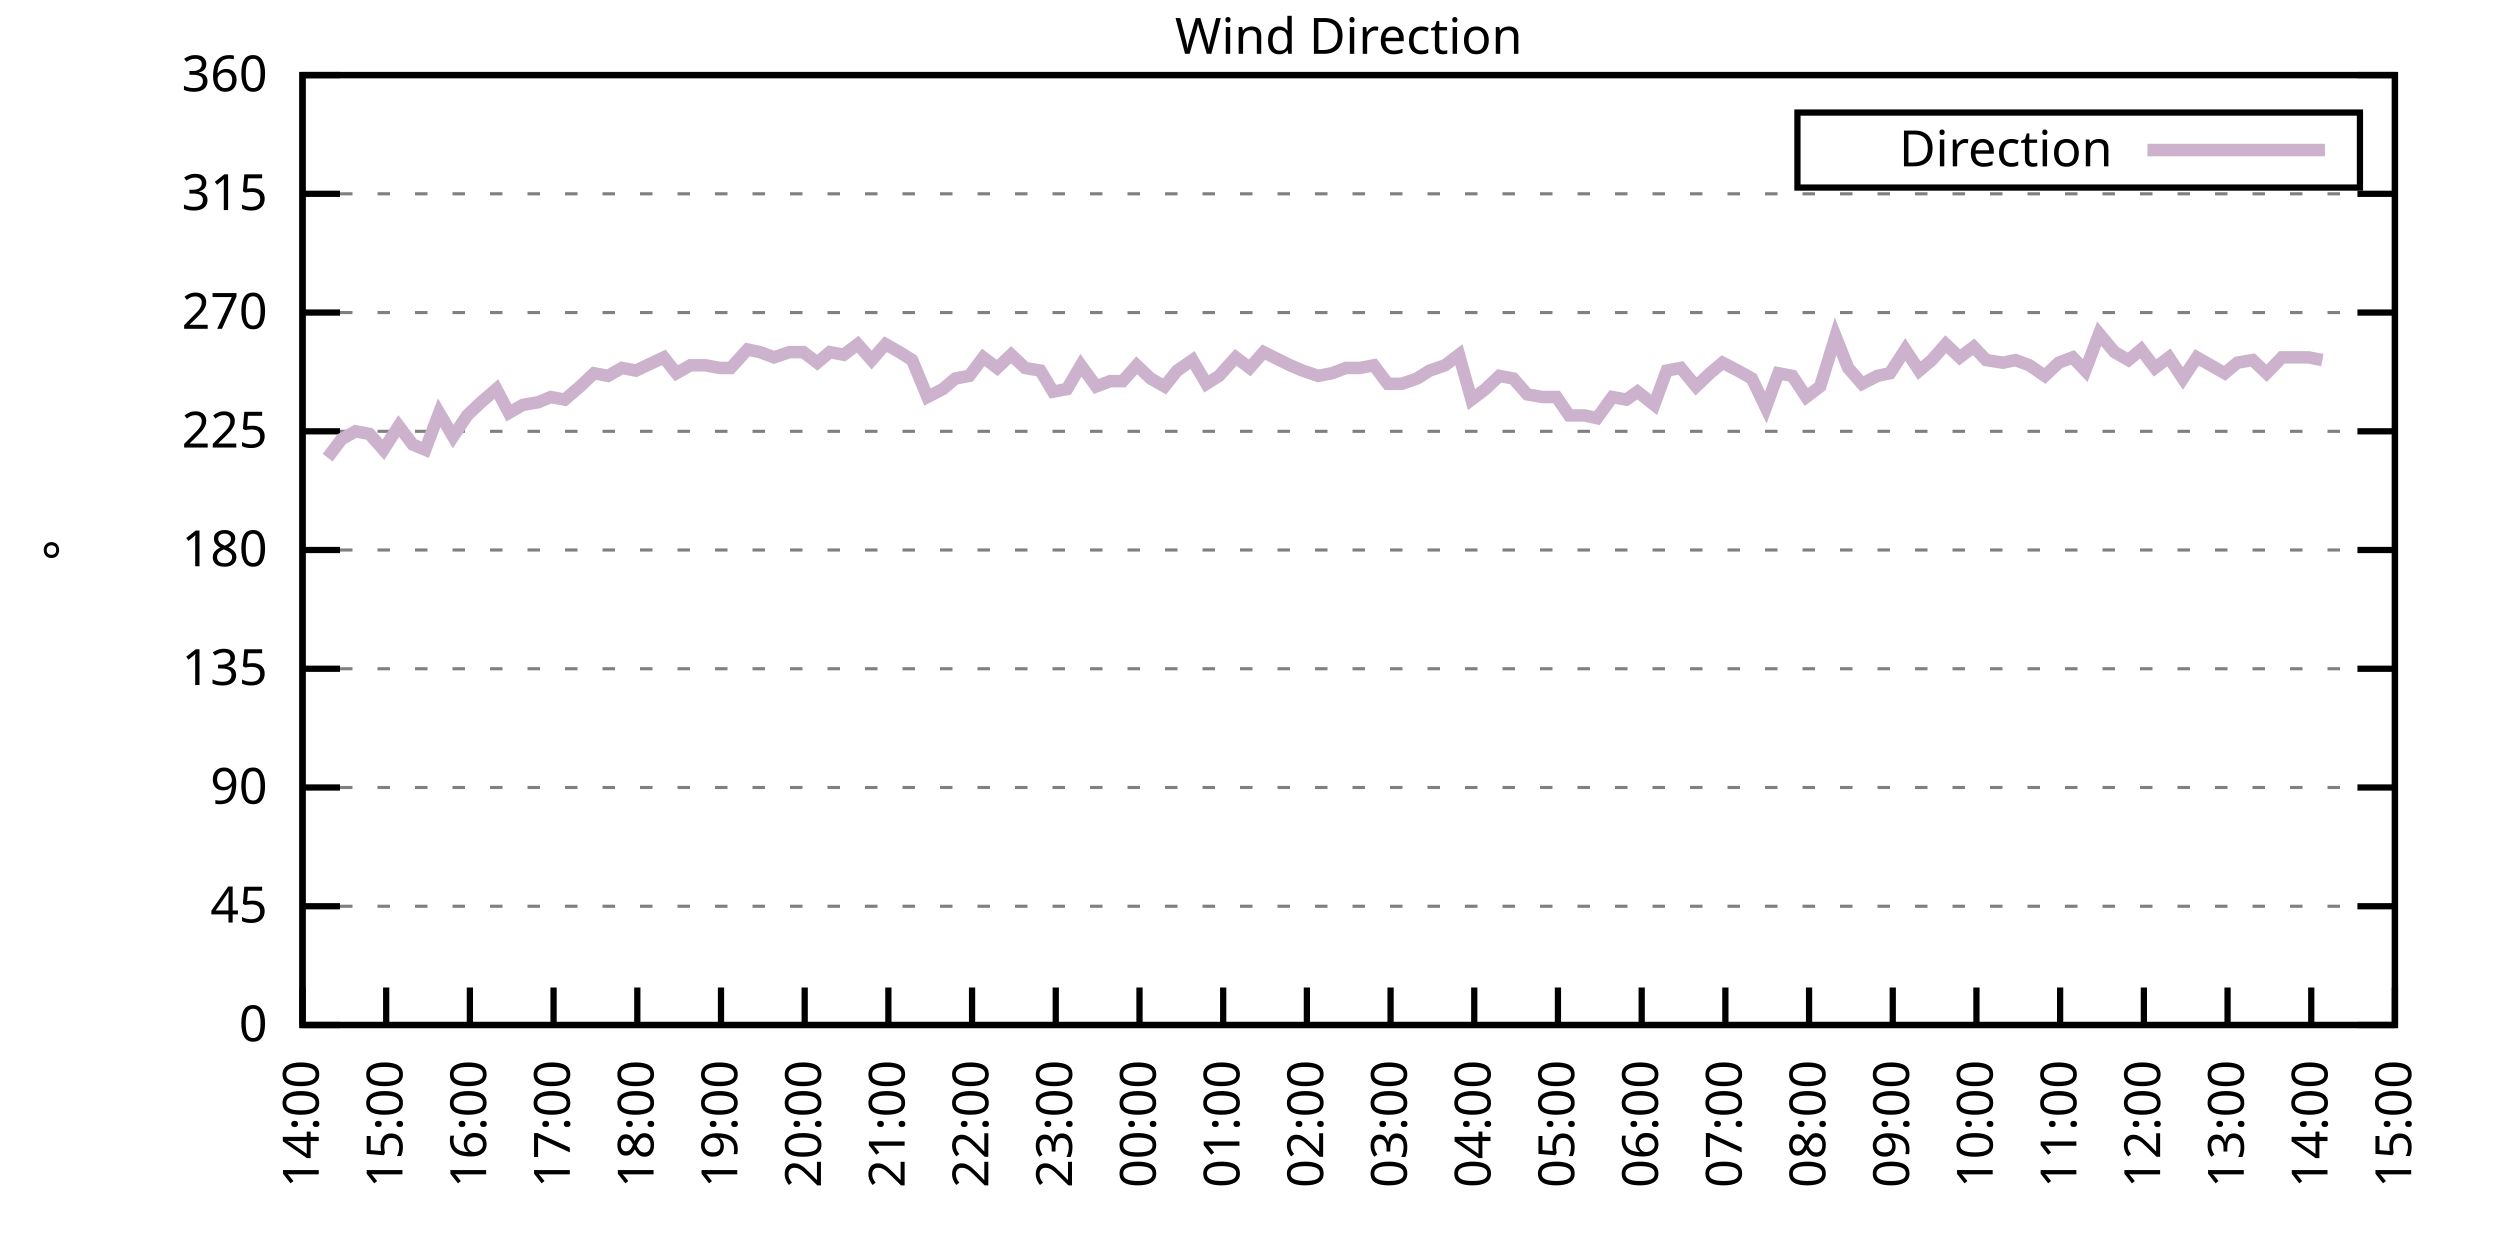
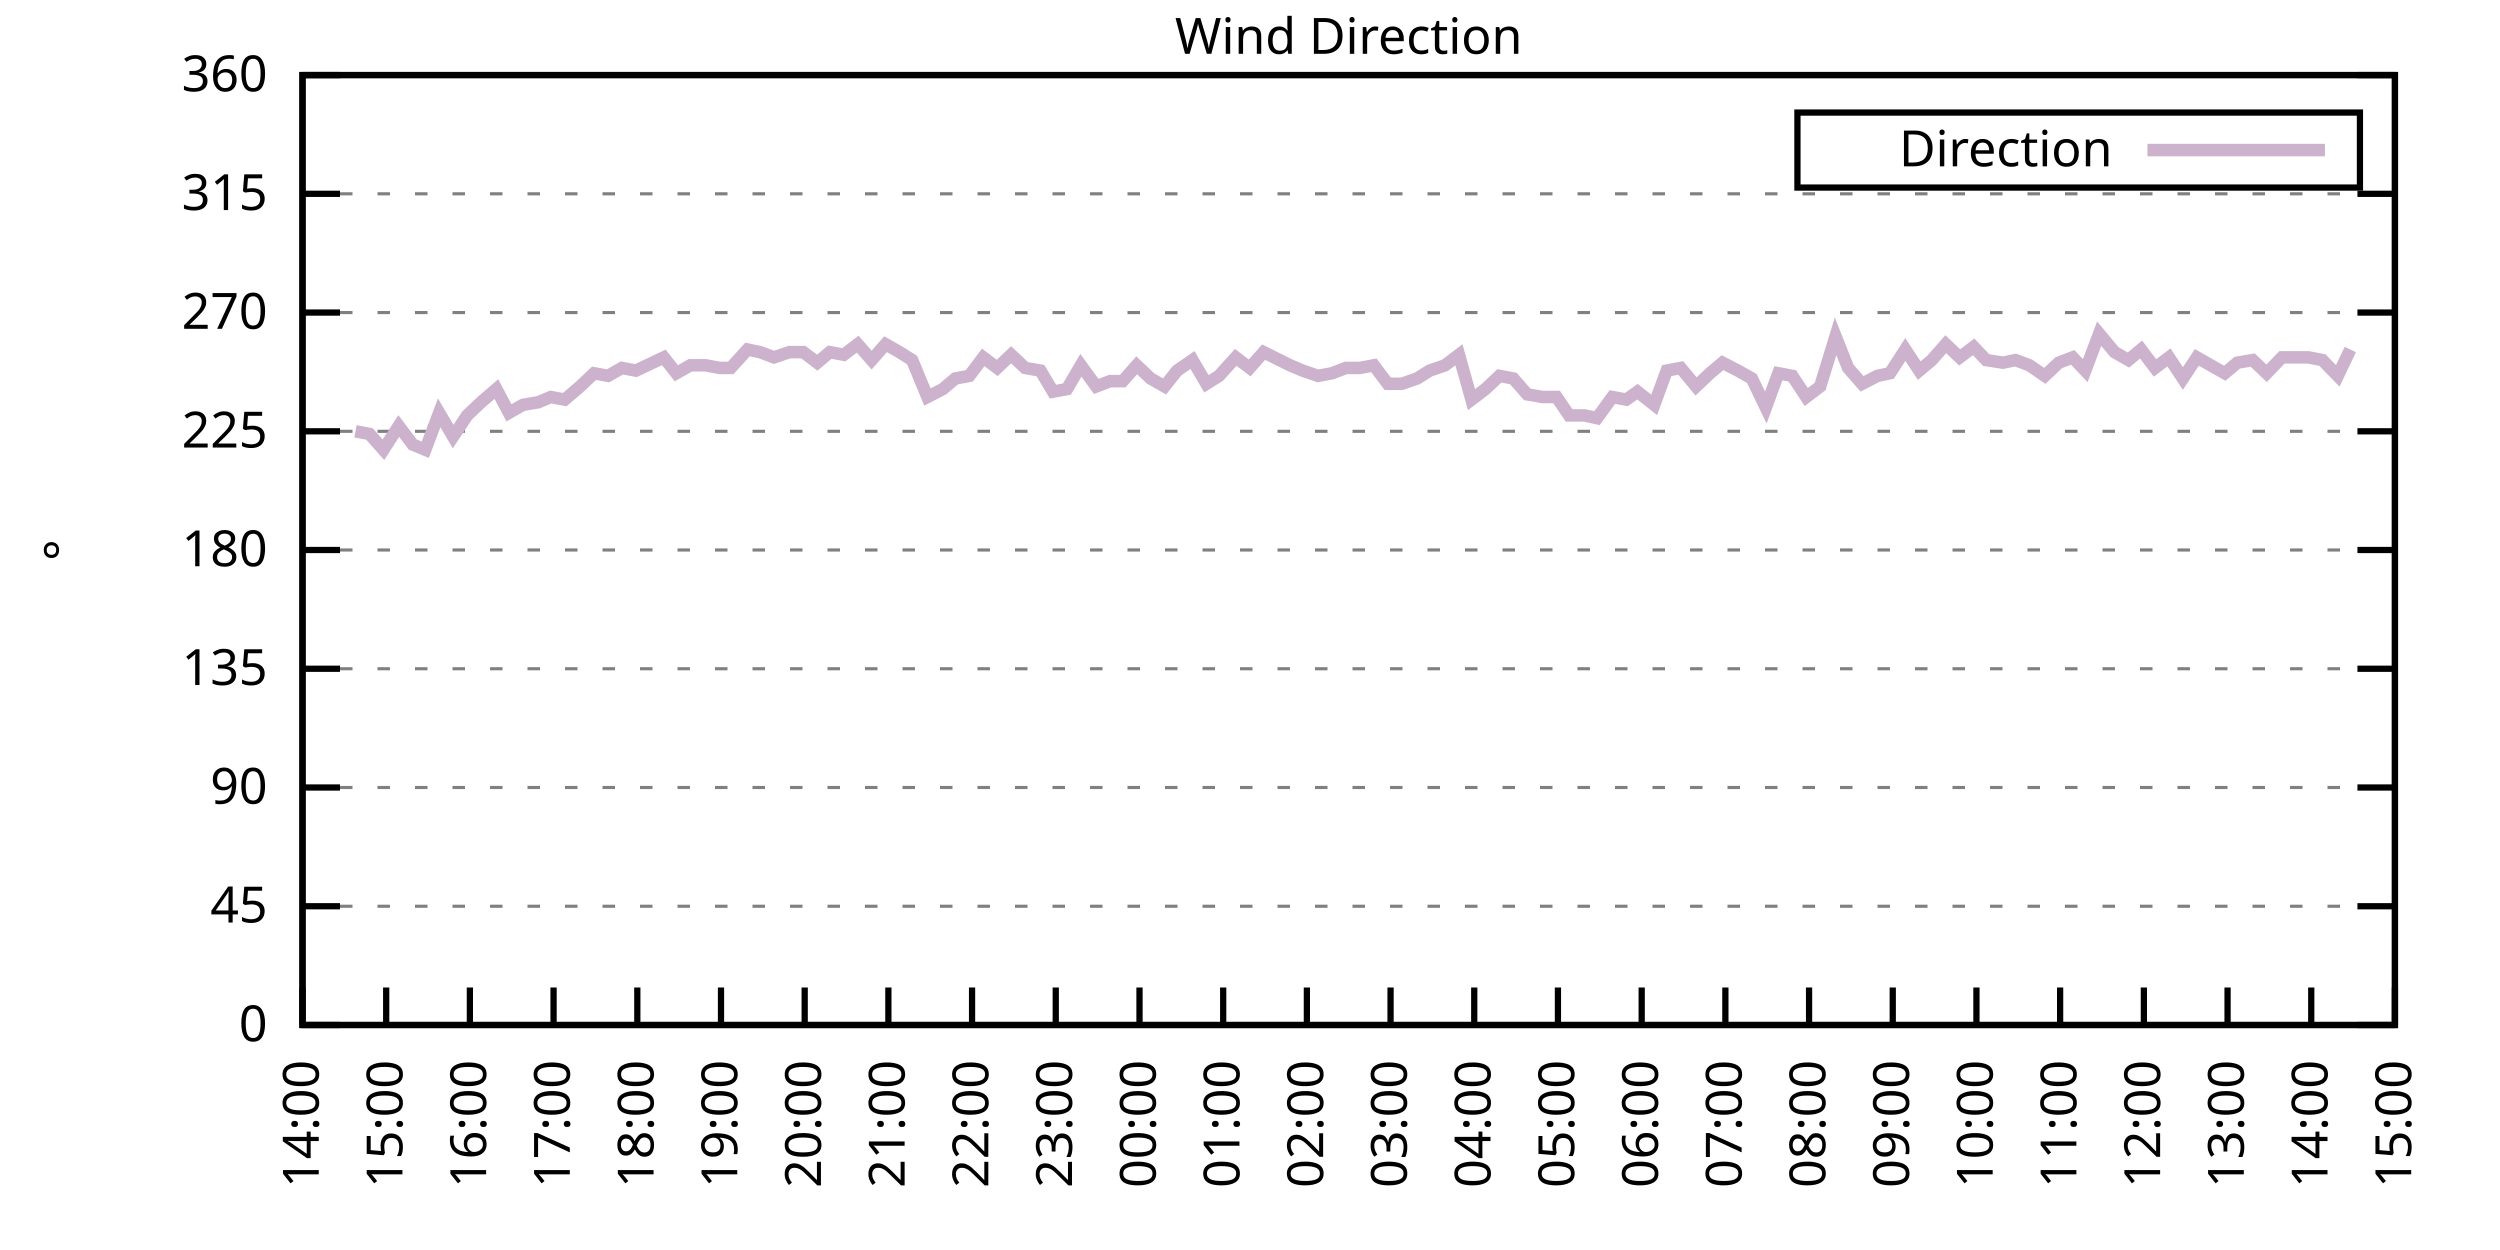
<svg xmlns="http://www.w3.org/2000/svg" xmlns:xlink="http://www.w3.org/1999/xlink" width="400" height="200" viewBox="0 0 400 200">
  <g id="gnuplot_canvas">
    <rect x="0" y="0" width="400" height="200" fill="none" />
    <defs>
      <circle id="gpDot" r="0.5" stroke-width="0.5" stroke="currentColor" />
      <path id="gpPt0" stroke-width="0.333" stroke="currentColor" d="M-1,0 h2 M0,-1 v2" />
      <path id="gpPt1" stroke-width="0.333" stroke="currentColor" d="M-1,-1 L1,1 M1,-1 L-1,1" />
      <path id="gpPt2" stroke-width="0.333" stroke="currentColor" d="M-1,0 L1,0 M0,-1 L0,1 M-1,-1 L1,1 M-1,1 L1,-1" />
      <rect id="gpPt3" stroke-width="0.333" stroke="currentColor" x="-1" y="-1" width="2" height="2" />
      <rect id="gpPt4" stroke-width="0.333" stroke="currentColor" fill="currentColor" x="-1" y="-1" width="2" height="2" />
      <circle id="gpPt5" stroke-width="0.333" stroke="currentColor" cx="0" cy="0" r="1" />
      <use xlink:href="#gpPt5" id="gpPt6" fill="currentColor" stroke="none" />
      <path id="gpPt7" stroke-width="0.333" stroke="currentColor" d="M0,-1.33 L-1.33,0.67 L1.33,0.67 z" />
      <use xlink:href="#gpPt7" id="gpPt8" fill="currentColor" stroke="none" />
      <use xlink:href="#gpPt7" id="gpPt9" stroke="currentColor" transform="rotate(180)" />
      <use xlink:href="#gpPt9" id="gpPt10" fill="currentColor" stroke="none" />
      <use xlink:href="#gpPt3" id="gpPt11" stroke="currentColor" transform="rotate(45)" />
      <use xlink:href="#gpPt11" id="gpPt12" fill="currentColor" stroke="none" />
      <path id="gpPt13" stroke-width="0.333" stroke="currentColor" d="M0,1.330 L1.265,0.411 L0.782,-1.067 L-0.782,-1.076 L-1.265,0.411 z" />
      <use xlink:href="#gpPt13" id="gpPt14" fill="currentColor" stroke="none" />
      <filter id="textbox" filterUnits="objectBoundingBox" x="0" y="0" height="1" width="1">
        <feFlood flood-color="white" flood-opacity="1" result="bgnd" />
        <feComposite in="SourceGraphic" in2="bgnd" operator="atop" />
      </filter>
      <filter id="greybox" filterUnits="objectBoundingBox" x="0" y="0" height="1" width="1">
        <feFlood flood-color="lightgrey" flood-opacity="1" result="grey" />
        <feComposite in="SourceGraphic" in2="grey" operator="atop" />
      </filter>
    </defs>
    <g fill="none" color="white" stroke="currentColor" stroke-width="1.00" stroke-linecap="butt" stroke-linejoin="miter">
</g>
    <g fill="none" color="black" stroke="currentColor" stroke-width="1.00" stroke-linecap="butt" stroke-linejoin="miter">
      <g stroke="none" shape-rendering="crispEdges">
        <polygon fill="rgb(255, 255, 255)" points="48.40,164.00 383.18,164.00 383.18,12.02 48.40,12.02 " />
      </g>
    </g>
    <g fill="none" color="black" stroke="currentColor" stroke-width="1.00" stroke-linecap="butt" stroke-linejoin="miter">
</g>
    <g fill="none" color="black" stroke="black" stroke-width="0.50" stroke-linecap="butt" stroke-linejoin="miter">
</g>
    <g fill="none" color="gray" stroke="currentColor" stroke-width="0.50" stroke-linecap="butt" stroke-linejoin="miter">
      <path stroke="gray" stroke-dasharray="2,4" class="gridline" d="M48.40,164.00 L383.19,164.00  " />
    </g>
    <g fill="none" color="gray" stroke="gray" stroke-width="1.00" stroke-linecap="butt" stroke-linejoin="miter">
</g>
    <g fill="none" color="black" stroke="currentColor" stroke-width="1.00" stroke-linecap="butt" stroke-linejoin="miter">
      <path stroke="black" d="M48.40,164.00 L54.40,164.00 M383.19,164.00 L377.19,164.00  " />
      <g transform="translate(42.80,166.60)" stroke="none" fill="black" font-family="Sans" font-size="8.00" text-anchor="end">
        <text>
          <tspan font-family="Sans"> 0</tspan>
        </text>
      </g>
    </g>
    <g fill="none" color="black" stroke="currentColor" stroke-width="1.00" stroke-linecap="butt" stroke-linejoin="miter">
</g>
    <g fill="none" color="black" stroke="black" stroke-width="0.50" stroke-linecap="butt" stroke-linejoin="miter">
</g>
    <g fill="none" color="gray" stroke="currentColor" stroke-width="0.50" stroke-linecap="butt" stroke-linejoin="miter">
      <path stroke="gray" stroke-dasharray="2,4" class="gridline" d="M48.40,145.00 L383.19,145.00  " />
    </g>
    <g fill="none" color="gray" stroke="gray" stroke-width="1.00" stroke-linecap="butt" stroke-linejoin="miter">
</g>
    <g fill="none" color="black" stroke="currentColor" stroke-width="1.00" stroke-linecap="butt" stroke-linejoin="miter">
      <path stroke="black" d="M48.40,145.00 L54.40,145.00 M383.19,145.00 L377.19,145.00  " />
      <g transform="translate(42.80,147.60)" stroke="none" fill="black" font-family="Sans" font-size="8.00" text-anchor="end">
        <text>
          <tspan font-family="Sans"> 45</tspan>
        </text>
      </g>
    </g>
    <g fill="none" color="black" stroke="currentColor" stroke-width="1.00" stroke-linecap="butt" stroke-linejoin="miter">
</g>
    <g fill="none" color="black" stroke="black" stroke-width="0.50" stroke-linecap="butt" stroke-linejoin="miter">
</g>
    <g fill="none" color="gray" stroke="currentColor" stroke-width="0.50" stroke-linecap="butt" stroke-linejoin="miter">
      <path stroke="gray" stroke-dasharray="2,4" class="gridline" d="M48.40,126.00 L383.19,126.00  " />
    </g>
    <g fill="none" color="gray" stroke="gray" stroke-width="1.00" stroke-linecap="butt" stroke-linejoin="miter">
</g>
    <g fill="none" color="black" stroke="currentColor" stroke-width="1.00" stroke-linecap="butt" stroke-linejoin="miter">
      <path stroke="black" d="M48.40,126.00 L54.40,126.00 M383.19,126.00 L377.19,126.00  " />
      <g transform="translate(42.80,128.60)" stroke="none" fill="black" font-family="Sans" font-size="8.00" text-anchor="end">
        <text>
          <tspan font-family="Sans"> 90</tspan>
        </text>
      </g>
    </g>
    <g fill="none" color="black" stroke="currentColor" stroke-width="1.00" stroke-linecap="butt" stroke-linejoin="miter">
</g>
    <g fill="none" color="black" stroke="black" stroke-width="0.50" stroke-linecap="butt" stroke-linejoin="miter">
</g>
    <g fill="none" color="gray" stroke="currentColor" stroke-width="0.50" stroke-linecap="butt" stroke-linejoin="miter">
      <path stroke="gray" stroke-dasharray="2,4" class="gridline" d="M48.40,107.00 L383.19,107.00  " />
    </g>
    <g fill="none" color="gray" stroke="gray" stroke-width="1.00" stroke-linecap="butt" stroke-linejoin="miter">
</g>
    <g fill="none" color="black" stroke="currentColor" stroke-width="1.00" stroke-linecap="butt" stroke-linejoin="miter">
      <path stroke="black" d="M48.40,107.00 L54.40,107.00 M383.19,107.00 L377.19,107.00  " />
      <g transform="translate(42.80,109.60)" stroke="none" fill="black" font-family="Sans" font-size="8.00" text-anchor="end">
        <text>
          <tspan font-family="Sans"> 135</tspan>
        </text>
      </g>
    </g>
    <g fill="none" color="black" stroke="currentColor" stroke-width="1.00" stroke-linecap="butt" stroke-linejoin="miter">
</g>
    <g fill="none" color="black" stroke="black" stroke-width="0.50" stroke-linecap="butt" stroke-linejoin="miter">
</g>
    <g fill="none" color="gray" stroke="currentColor" stroke-width="0.50" stroke-linecap="butt" stroke-linejoin="miter">
      <path stroke="gray" stroke-dasharray="2,4" class="gridline" d="M48.40,88.00 L383.19,88.00  " />
    </g>
    <g fill="none" color="gray" stroke="gray" stroke-width="1.00" stroke-linecap="butt" stroke-linejoin="miter">
</g>
    <g fill="none" color="black" stroke="currentColor" stroke-width="1.00" stroke-linecap="butt" stroke-linejoin="miter">
      <path stroke="black" d="M48.40,88.00 L54.40,88.00 M383.19,88.00 L377.19,88.00  " />
      <g transform="translate(42.80,90.60)" stroke="none" fill="black" font-family="Sans" font-size="8.00" text-anchor="end">
        <text>
          <tspan font-family="Sans"> 180</tspan>
        </text>
      </g>
    </g>
    <g fill="none" color="black" stroke="currentColor" stroke-width="1.00" stroke-linecap="butt" stroke-linejoin="miter">
</g>
    <g fill="none" color="black" stroke="black" stroke-width="0.50" stroke-linecap="butt" stroke-linejoin="miter">
</g>
    <g fill="none" color="gray" stroke="currentColor" stroke-width="0.50" stroke-linecap="butt" stroke-linejoin="miter">
      <path stroke="gray" stroke-dasharray="2,4" class="gridline" d="M48.40,69.01 L383.19,69.01  " />
    </g>
    <g fill="none" color="gray" stroke="gray" stroke-width="1.00" stroke-linecap="butt" stroke-linejoin="miter">
</g>
    <g fill="none" color="black" stroke="currentColor" stroke-width="1.00" stroke-linecap="butt" stroke-linejoin="miter">
      <path stroke="black" d="M48.40,69.01 L54.40,69.01 M383.19,69.01 L377.19,69.01  " />
      <g transform="translate(42.80,71.61)" stroke="none" fill="black" font-family="Sans" font-size="8.00" text-anchor="end">
        <text>
          <tspan font-family="Sans"> 225</tspan>
        </text>
      </g>
    </g>
    <g fill="none" color="black" stroke="currentColor" stroke-width="1.00" stroke-linecap="butt" stroke-linejoin="miter">
</g>
    <g fill="none" color="black" stroke="black" stroke-width="0.50" stroke-linecap="butt" stroke-linejoin="miter">
</g>
    <g fill="none" color="gray" stroke="currentColor" stroke-width="0.50" stroke-linecap="butt" stroke-linejoin="miter">
      <path stroke="gray" stroke-dasharray="2,4" class="gridline" d="M48.40,50.01 L383.19,50.01  " />
    </g>
    <g fill="none" color="gray" stroke="gray" stroke-width="1.00" stroke-linecap="butt" stroke-linejoin="miter">
</g>
    <g fill="none" color="black" stroke="currentColor" stroke-width="1.00" stroke-linecap="butt" stroke-linejoin="miter">
      <path stroke="black" d="M48.40,50.01 L54.40,50.01 M383.19,50.01 L377.19,50.01  " />
      <g transform="translate(42.80,52.61)" stroke="none" fill="black" font-family="Sans" font-size="8.00" text-anchor="end">
        <text>
          <tspan font-family="Sans"> 270</tspan>
        </text>
      </g>
    </g>
    <g fill="none" color="black" stroke="currentColor" stroke-width="1.00" stroke-linecap="butt" stroke-linejoin="miter">
</g>
    <g fill="none" color="black" stroke="black" stroke-width="0.50" stroke-linecap="butt" stroke-linejoin="miter">
</g>
    <g fill="none" color="gray" stroke="currentColor" stroke-width="0.50" stroke-linecap="butt" stroke-linejoin="miter">
      <path stroke="gray" stroke-dasharray="2,4" class="gridline" d="M48.40,31.01 L383.19,31.01  " />
    </g>
    <g fill="none" color="gray" stroke="gray" stroke-width="1.00" stroke-linecap="butt" stroke-linejoin="miter">
</g>
    <g fill="none" color="black" stroke="currentColor" stroke-width="1.00" stroke-linecap="butt" stroke-linejoin="miter">
      <path stroke="black" d="M48.40,31.01 L54.40,31.01 M383.19,31.01 L377.19,31.01  " />
      <g transform="translate(42.80,33.61)" stroke="none" fill="black" font-family="Sans" font-size="8.00" text-anchor="end">
        <text>
          <tspan font-family="Sans"> 315</tspan>
        </text>
      </g>
    </g>
    <g fill="none" color="black" stroke="currentColor" stroke-width="1.00" stroke-linecap="butt" stroke-linejoin="miter">
</g>
    <g fill="none" color="black" stroke="black" stroke-width="0.50" stroke-linecap="butt" stroke-linejoin="miter">
</g>
    <g fill="none" color="gray" stroke="currentColor" stroke-width="0.50" stroke-linecap="butt" stroke-linejoin="miter">
      <path stroke="gray" stroke-dasharray="2,4" class="gridline" d="M48.40,12.01 L383.19,12.01  " />
    </g>
    <g fill="none" color="gray" stroke="gray" stroke-width="1.00" stroke-linecap="butt" stroke-linejoin="miter">
</g>
    <g fill="none" color="black" stroke="currentColor" stroke-width="1.00" stroke-linecap="butt" stroke-linejoin="miter">
      <path stroke="black" d="M48.40,12.01 L54.40,12.01 M383.19,12.01 L377.19,12.01  " />
      <g transform="translate(42.80,14.61)" stroke="none" fill="black" font-family="Sans" font-size="8.00" text-anchor="end">
        <text>
          <tspan font-family="Sans"> 360</tspan>
        </text>
      </g>
    </g>
    <g fill="none" color="black" stroke="currentColor" stroke-width="1.00" stroke-linecap="butt" stroke-linejoin="miter">
      <path stroke="black" d="M48.40,164.00 L48.40,158.00  " />
      <g transform="translate(51.00,169.60) rotate(270.00)" stroke="none" fill="black" font-family="Sans" font-size="8.00" text-anchor="end">
        <text>
          <tspan font-family="Sans">14:00</tspan>
        </text>
      </g>
    </g>
    <g fill="none" color="black" stroke="currentColor" stroke-width="1.00" stroke-linecap="butt" stroke-linejoin="miter">
      <path stroke="black" d="M61.79,164.00 L61.79,158.00  " />
      <g transform="translate(64.39,169.60) rotate(270.00)" stroke="none" fill="black" font-family="Sans" font-size="8.00" text-anchor="end">
        <text>
          <tspan font-family="Sans">15:00</tspan>
        </text>
      </g>
    </g>
    <g fill="none" color="black" stroke="currentColor" stroke-width="1.00" stroke-linecap="butt" stroke-linejoin="miter">
      <path stroke="black" d="M75.18,164.00 L75.18,158.00  " />
      <g transform="translate(77.78,169.60) rotate(270.00)" stroke="none" fill="black" font-family="Sans" font-size="8.00" text-anchor="end">
        <text>
          <tspan font-family="Sans">16:00</tspan>
        </text>
      </g>
    </g>
    <g fill="none" color="black" stroke="currentColor" stroke-width="1.00" stroke-linecap="butt" stroke-linejoin="miter">
      <path stroke="black" d="M88.57,164.00 L88.57,158.00  " />
      <g transform="translate(91.17,169.60) rotate(270.00)" stroke="none" fill="black" font-family="Sans" font-size="8.00" text-anchor="end">
        <text>
          <tspan font-family="Sans">17:00</tspan>
        </text>
      </g>
    </g>
    <g fill="none" color="black" stroke="currentColor" stroke-width="1.00" stroke-linecap="butt" stroke-linejoin="miter">
      <path stroke="black" d="M101.97,164.00 L101.97,158.00  " />
      <g transform="translate(104.57,169.60) rotate(270.00)" stroke="none" fill="black" font-family="Sans" font-size="8.00" text-anchor="end">
        <text>
          <tspan font-family="Sans">18:00</tspan>
        </text>
      </g>
    </g>
    <g fill="none" color="black" stroke="currentColor" stroke-width="1.00" stroke-linecap="butt" stroke-linejoin="miter">
      <path stroke="black" d="M115.36,164.00 L115.36,158.00  " />
      <g transform="translate(117.96,169.60) rotate(270.00)" stroke="none" fill="black" font-family="Sans" font-size="8.00" text-anchor="end">
        <text>
          <tspan font-family="Sans">19:00</tspan>
        </text>
      </g>
    </g>
    <g fill="none" color="black" stroke="currentColor" stroke-width="1.00" stroke-linecap="butt" stroke-linejoin="miter">
      <path stroke="black" d="M128.75,164.00 L128.75,158.00  " />
      <g transform="translate(131.35,169.60) rotate(270.00)" stroke="none" fill="black" font-family="Sans" font-size="8.00" text-anchor="end">
        <text>
          <tspan font-family="Sans">20:00</tspan>
        </text>
      </g>
    </g>
    <g fill="none" color="black" stroke="currentColor" stroke-width="1.00" stroke-linecap="butt" stroke-linejoin="miter">
      <path stroke="black" d="M142.14,164.00 L142.14,158.00  " />
      <g transform="translate(144.74,169.60) rotate(270.00)" stroke="none" fill="black" font-family="Sans" font-size="8.00" text-anchor="end">
        <text>
          <tspan font-family="Sans">21:00</tspan>
        </text>
      </g>
    </g>
    <g fill="none" color="black" stroke="currentColor" stroke-width="1.00" stroke-linecap="butt" stroke-linejoin="miter">
      <path stroke="black" d="M155.53,164.00 L155.53,158.00  " />
      <g transform="translate(158.13,169.60) rotate(270.00)" stroke="none" fill="black" font-family="Sans" font-size="8.00" text-anchor="end">
        <text>
          <tspan font-family="Sans">22:00</tspan>
        </text>
      </g>
    </g>
    <g fill="none" color="black" stroke="currentColor" stroke-width="1.00" stroke-linecap="butt" stroke-linejoin="miter">
      <path stroke="black" d="M168.92,164.00 L168.92,158.00  " />
      <g transform="translate(171.52,169.60) rotate(270.00)" stroke="none" fill="black" font-family="Sans" font-size="8.00" text-anchor="end">
        <text>
          <tspan font-family="Sans">23:00</tspan>
        </text>
      </g>
    </g>
    <g fill="none" color="black" stroke="currentColor" stroke-width="1.00" stroke-linecap="butt" stroke-linejoin="miter">
      <path stroke="black" d="M182.32,164.00 L182.32,158.00  " />
      <g transform="translate(184.92,169.60) rotate(270.00)" stroke="none" fill="black" font-family="Sans" font-size="8.00" text-anchor="end">
        <text>
          <tspan font-family="Sans">00:00</tspan>
        </text>
      </g>
    </g>
    <g fill="none" color="black" stroke="currentColor" stroke-width="1.00" stroke-linecap="butt" stroke-linejoin="miter">
      <path stroke="black" d="M195.71,164.00 L195.71,158.00  " />
      <g transform="translate(198.31,169.60) rotate(270.00)" stroke="none" fill="black" font-family="Sans" font-size="8.00" text-anchor="end">
        <text>
          <tspan font-family="Sans">01:00</tspan>
        </text>
      </g>
    </g>
    <g fill="none" color="black" stroke="currentColor" stroke-width="1.00" stroke-linecap="butt" stroke-linejoin="miter">
      <path stroke="black" d="M209.10,164.00 L209.10,158.00  " />
      <g transform="translate(211.70,169.60) rotate(270.00)" stroke="none" fill="black" font-family="Sans" font-size="8.00" text-anchor="end">
        <text>
          <tspan font-family="Sans">02:00</tspan>
        </text>
      </g>
    </g>
    <g fill="none" color="black" stroke="currentColor" stroke-width="1.00" stroke-linecap="butt" stroke-linejoin="miter">
      <path stroke="black" d="M222.49,164.00 L222.49,158.00  " />
      <g transform="translate(225.09,169.60) rotate(270.00)" stroke="none" fill="black" font-family="Sans" font-size="8.00" text-anchor="end">
        <text>
          <tspan font-family="Sans">03:00</tspan>
        </text>
      </g>
    </g>
    <g fill="none" color="black" stroke="currentColor" stroke-width="1.00" stroke-linecap="butt" stroke-linejoin="miter">
      <path stroke="black" d="M235.88,164.00 L235.88,158.00  " />
      <g transform="translate(238.48,169.60) rotate(270.00)" stroke="none" fill="black" font-family="Sans" font-size="8.00" text-anchor="end">
        <text>
          <tspan font-family="Sans">04:00</tspan>
        </text>
      </g>
    </g>
    <g fill="none" color="black" stroke="currentColor" stroke-width="1.00" stroke-linecap="butt" stroke-linejoin="miter">
      <path stroke="black" d="M249.27,164.00 L249.27,158.00  " />
      <g transform="translate(251.87,169.60) rotate(270.00)" stroke="none" fill="black" font-family="Sans" font-size="8.00" text-anchor="end">
        <text>
          <tspan font-family="Sans">05:00</tspan>
        </text>
      </g>
    </g>
    <g fill="none" color="black" stroke="currentColor" stroke-width="1.00" stroke-linecap="butt" stroke-linejoin="miter">
      <path stroke="black" d="M262.67,164.00 L262.67,158.00  " />
      <g transform="translate(265.27,169.60) rotate(270.00)" stroke="none" fill="black" font-family="Sans" font-size="8.00" text-anchor="end">
        <text>
          <tspan font-family="Sans">06:00</tspan>
        </text>
      </g>
    </g>
    <g fill="none" color="black" stroke="currentColor" stroke-width="1.00" stroke-linecap="butt" stroke-linejoin="miter">
      <path stroke="black" d="M276.06,164.00 L276.06,158.00  " />
      <g transform="translate(278.66,169.60) rotate(270.00)" stroke="none" fill="black" font-family="Sans" font-size="8.00" text-anchor="end">
        <text>
          <tspan font-family="Sans">07:00</tspan>
        </text>
      </g>
    </g>
    <g fill="none" color="black" stroke="currentColor" stroke-width="1.00" stroke-linecap="butt" stroke-linejoin="miter">
      <path stroke="black" d="M289.45,164.00 L289.45,158.00  " />
      <g transform="translate(292.05,169.60) rotate(270.00)" stroke="none" fill="black" font-family="Sans" font-size="8.00" text-anchor="end">
        <text>
          <tspan font-family="Sans">08:00</tspan>
        </text>
      </g>
    </g>
    <g fill="none" color="black" stroke="currentColor" stroke-width="1.00" stroke-linecap="butt" stroke-linejoin="miter">
      <path stroke="black" d="M302.84,164.00 L302.84,158.00  " />
      <g transform="translate(305.44,169.60) rotate(270.00)" stroke="none" fill="black" font-family="Sans" font-size="8.00" text-anchor="end">
        <text>
          <tspan font-family="Sans">09:00</tspan>
        </text>
      </g>
    </g>
    <g fill="none" color="black" stroke="currentColor" stroke-width="1.00" stroke-linecap="butt" stroke-linejoin="miter">
      <path stroke="black" d="M316.23,164.00 L316.23,158.00  " />
      <g transform="translate(318.83,169.60) rotate(270.00)" stroke="none" fill="black" font-family="Sans" font-size="8.00" text-anchor="end">
        <text>
          <tspan font-family="Sans">10:00</tspan>
        </text>
      </g>
    </g>
    <g fill="none" color="black" stroke="currentColor" stroke-width="1.00" stroke-linecap="butt" stroke-linejoin="miter">
      <path stroke="black" d="M329.62,164.00 L329.62,158.00  " />
      <g transform="translate(332.22,169.60) rotate(270.00)" stroke="none" fill="black" font-family="Sans" font-size="8.00" text-anchor="end">
        <text>
          <tspan font-family="Sans">11:00</tspan>
        </text>
      </g>
    </g>
    <g fill="none" color="black" stroke="currentColor" stroke-width="1.00" stroke-linecap="butt" stroke-linejoin="miter">
      <path stroke="black" d="M343.02,164.00 L343.02,158.00  " />
      <g transform="translate(345.62,169.60) rotate(270.00)" stroke="none" fill="black" font-family="Sans" font-size="8.00" text-anchor="end">
        <text>
          <tspan font-family="Sans">12:00</tspan>
        </text>
      </g>
    </g>
    <g fill="none" color="black" stroke="currentColor" stroke-width="1.00" stroke-linecap="butt" stroke-linejoin="miter">
      <path stroke="black" d="M356.41,164.00 L356.41,158.00  " />
      <g transform="translate(359.01,169.60) rotate(270.00)" stroke="none" fill="black" font-family="Sans" font-size="8.00" text-anchor="end">
        <text>
          <tspan font-family="Sans">13:00</tspan>
        </text>
      </g>
    </g>
    <g fill="none" color="black" stroke="currentColor" stroke-width="1.00" stroke-linecap="butt" stroke-linejoin="miter">
      <path stroke="black" d="M369.80,164.00 L369.80,158.00  " />
      <g transform="translate(372.40,169.60) rotate(270.00)" stroke="none" fill="black" font-family="Sans" font-size="8.00" text-anchor="end">
        <text>
          <tspan font-family="Sans">14:00</tspan>
        </text>
      </g>
    </g>
    <g fill="none" color="black" stroke="currentColor" stroke-width="1.00" stroke-linecap="butt" stroke-linejoin="miter">
      <path stroke="black" d="M383.19,164.00 L383.19,158.00  " />
      <g transform="translate(385.79,169.60) rotate(270.00)" stroke="none" fill="black" font-family="Sans" font-size="8.00" text-anchor="end">
        <text>
          <tspan font-family="Sans">15:00</tspan>
        </text>
      </g>
    </g>
    <g fill="none" color="black" stroke="currentColor" stroke-width="1.00" stroke-linecap="butt" stroke-linejoin="miter">
</g>
    <g fill="none" color="black" stroke="currentColor" stroke-width="1.00" stroke-linecap="butt" stroke-linejoin="miter">
      <path stroke="black" d="M48.40,12.01 L48.40,164.00 L383.19,164.00 L383.19,12.01 L48.40,12.01 Z  " />
    </g>
    <g fill="none" color="black" stroke="currentColor" stroke-width="1.00" stroke-linecap="butt" stroke-linejoin="miter">
</g>
    <g fill="none" color="black" stroke="currentColor" stroke-width="1.00" stroke-linecap="butt" stroke-linejoin="miter">
      <path stroke="black" d="M287.59,30.01 L287.59,18.01 L377.59,18.01 L377.59,30.01 L287.59,30.01 Z  " />
    </g>
    <g id="Wind_direction_plot_1">
      <g fill="none" color="white" stroke="black" stroke-width="2.00" stroke-linecap="butt" stroke-linejoin="miter">
</g>
      <g fill="none" color="black" stroke="currentColor" stroke-width="2.00" stroke-linecap="butt" stroke-linejoin="miter">
        <g transform="translate(337.99,26.61)" stroke="none" fill="black" font-family="Sans" font-size="8.00" text-anchor="end">
          <text>
            <tspan font-family="Sans">Direction</tspan>
          </text>
        </g>
      </g>
      <g fill="none" color="black" stroke="currentColor" stroke-width="2.00" stroke-linecap="butt" stroke-linejoin="miter">
-         <path stroke="rgb(204, 178, 204)" d="M343.59,24.01 L371.99,24.01 M52.42,73.23 L54.65,70.27 L56.88,69.01 L59.11,69.43 L61.35,71.96 L63.80,68.16   L66.03,71.12 L68.04,71.96 L70.27,66.05 L72.50,69.85 L74.74,66.47 L76.97,64.36 L79.42,62.25 L81.43,66.05   L83.66,64.78 L86.12,64.36 L88.13,63.52 L90.36,63.94 L92.82,61.83 L95.05,59.72 L97.28,60.14 L99.51,58.87   L101.74,59.30 L106.21,57.18 L108.22,59.72 L110.45,58.45 L112.90,58.45 L115.13,58.87 L116.92,58.87 L119.60,55.92   L121.61,56.34 L123.84,57.18 L126.29,56.34 L128.53,56.34 L130.76,58.03 L132.77,56.34 L135.00,56.76 L137.23,55.07   L139.46,57.61 L141.69,55.07 L143.93,56.34 L145.94,57.61 L148.39,63.52 L150.85,62.25 L152.85,60.56 L155.09,60.14   L157.32,57.18 L159.55,58.87 L161.78,56.76 L164.01,58.87 L166.47,59.30 L168.48,62.67 L170.71,62.25 L172.94,58.45   L175.40,61.83 L177.63,60.98 L179.64,60.98 L181.87,58.45 L184.10,60.56 L186.33,61.83 L188.34,59.30 L190.80,57.61   L193.03,61.41 L195.04,60.14 L197.72,57.18 L199.95,58.87 L202.18,56.34 L206.42,58.45 L208.43,59.30 L210.88,60.14   L213.12,59.72 L215.35,58.87 L217.58,58.87 L219.81,58.45 L222.04,61.41 L224.28,61.41 L226.73,60.56 L228.74,59.30   L231.20,58.45 L233.43,56.76 L235.44,63.94 L237.67,62.25 L239.90,60.14 L242.13,60.56 L244.36,63.10 L246.82,63.52   L249.05,63.52 L251.06,66.47 L253.51,66.47 L255.52,66.90 L257.98,63.52 L260.21,63.94 L262.00,62.67 L264.67,64.78   L266.68,59.30 L268.92,58.87 L271.37,61.83 L273.60,59.72 L275.61,58.03 L278.07,59.30 L280.30,60.56 L282.53,65.21   L284.54,59.72 L286.77,60.14 L289.00,63.52 L291.23,61.83 L293.69,53.81 L295.70,58.87 L297.93,61.41 L300.39,60.14   L302.39,59.72 L304.85,55.92 L307.08,59.30 L309.09,57.61 L311.32,55.07 L313.55,57.18 L315.79,55.50 L317.79,57.61   L320.47,58.03 L322.48,57.61 L324.71,58.45 L327.17,60.14 L329.40,58.03 L331.63,57.18 L333.64,59.30 L335.87,53.39   L338.33,56.34 L340.56,57.61 L342.57,55.92 L344.80,58.87 L347.03,57.18 L349.26,60.56 L351.50,57.18 L353.73,58.45   L355.96,59.72 L357.97,58.03 L360.42,57.61 L362.66,59.72 L365.11,57.18 L366.90,57.18 L369.35,57.18 L371.58,57.61    " />
+         <path stroke="rgb(204, 178, 204)" d="M343.59,24.01 L371.99,24.01 M56.88,69.01 L59.11,69.43 L61.35,71.96 L63.80,68.16 L66.03,71.12 L68.04,71.96   L70.27,66.05 L72.50,69.85 L74.74,66.47 L76.97,64.36 L79.42,62.25 L81.43,66.05 L83.66,64.78 L86.12,64.36   L88.13,63.52 L90.36,63.94 L92.82,61.83 L95.05,59.72 L97.28,60.14 L99.51,58.87 L101.74,59.30 L106.21,57.18   L108.22,59.72 L110.45,58.45 L112.90,58.45 L115.13,58.87 L116.92,58.87 L119.60,55.92 L121.61,56.34 L123.84,57.18   L126.29,56.34 L128.53,56.34 L130.76,58.03 L132.77,56.34 L135.00,56.76 L137.23,55.07 L139.46,57.61 L141.69,55.07   L143.93,56.34 L145.94,57.61 L148.39,63.52 L150.85,62.25 L152.85,60.56 L155.09,60.14 L157.32,57.18 L159.55,58.87   L161.78,56.76 L164.01,58.87 L166.47,59.30 L168.48,62.67 L170.71,62.25 L172.94,58.45 L175.40,61.83 L177.63,60.98   L179.64,60.98 L181.87,58.45 L184.10,60.56 L186.33,61.83 L188.34,59.30 L190.80,57.61 L193.03,61.41 L195.04,60.14   L197.72,57.18 L199.95,58.87 L202.18,56.34 L206.42,58.45 L208.43,59.30 L210.88,60.14 L213.12,59.72 L215.35,58.87   L217.58,58.87 L219.81,58.45 L222.04,61.41 L224.28,61.41 L226.73,60.56 L228.74,59.30 L231.20,58.45 L233.43,56.76   L235.44,63.94 L237.67,62.25 L239.90,60.14 L242.13,60.56 L244.36,63.10 L246.82,63.52 L249.05,63.52 L251.06,66.47   L253.51,66.47 L255.52,66.90 L257.98,63.52 L260.21,63.94 L262.00,62.67 L264.67,64.78 L266.68,59.30 L268.92,58.87   L271.37,61.83 L273.60,59.72 L275.61,58.03 L278.07,59.30 L280.30,60.56 L282.53,65.21 L284.54,59.72 L286.77,60.14   L289.00,63.52 L291.23,61.83 L293.69,53.81 L295.70,58.87 L297.93,61.41 L300.39,60.14 L302.39,59.72 L304.85,55.92   L307.08,59.30 L309.09,57.61 L311.32,55.07 L313.55,57.18 L315.79,55.50 L317.79,57.61 L320.47,58.03 L322.48,57.61   L324.71,58.45 L327.17,60.14 L329.40,58.03 L331.63,57.18 L333.64,59.30 L335.87,53.39 L338.33,56.34 L340.56,57.61   L342.57,55.92 L344.80,58.87 L347.03,57.18 L349.26,60.56 L351.50,57.18 L353.73,58.45 L355.96,59.72 L357.97,58.03   L360.42,57.61 L362.66,59.72 L365.11,57.18 L366.90,57.18 L369.35,57.18 L371.58,57.61 L374.04,60.14 L376.05,55.92    " />
      </g>
    </g>
    <g fill="none" color="black" stroke="currentColor" stroke-width="2.00" stroke-linecap="butt" stroke-linejoin="miter">
</g>
    <g fill="none" color="black" stroke="black" stroke-width="1.00" stroke-linecap="butt" stroke-linejoin="miter">
</g>
    <g fill="none" color="black" stroke="currentColor" stroke-width="1.00" stroke-linecap="butt" stroke-linejoin="miter">
      <path stroke="black" d="M48.40,12.01 L48.40,164.00 L383.19,164.00 L383.19,12.01 L48.40,12.01 Z  " />
      <g transform="translate(12.80,88.01) rotate(270.00)" stroke="none" fill="black" font-family="Sans" font-size="8.00" text-anchor="middle">
        <text>
          <tspan font-family="Sans">°</tspan>
        </text>
      </g>
    </g>
    <g fill="none" color="black" stroke="currentColor" stroke-width="1.00" stroke-linecap="butt" stroke-linejoin="miter">
</g>
    <g fill="none" color="black" stroke="currentColor" stroke-width="1.00" stroke-linecap="butt" stroke-linejoin="miter">
      <g transform="translate(215.79,8.61)" stroke="none" fill="black" font-family="Sans" font-size="8.00" text-anchor="middle">
        <text>
          <tspan font-family="Sans">Wind Direction</tspan>
        </text>
      </g>
    </g>
    <g fill="none" color="black" stroke="currentColor" stroke-width="1.00" stroke-linecap="butt" stroke-linejoin="miter">
</g>
  </g>
</svg>
